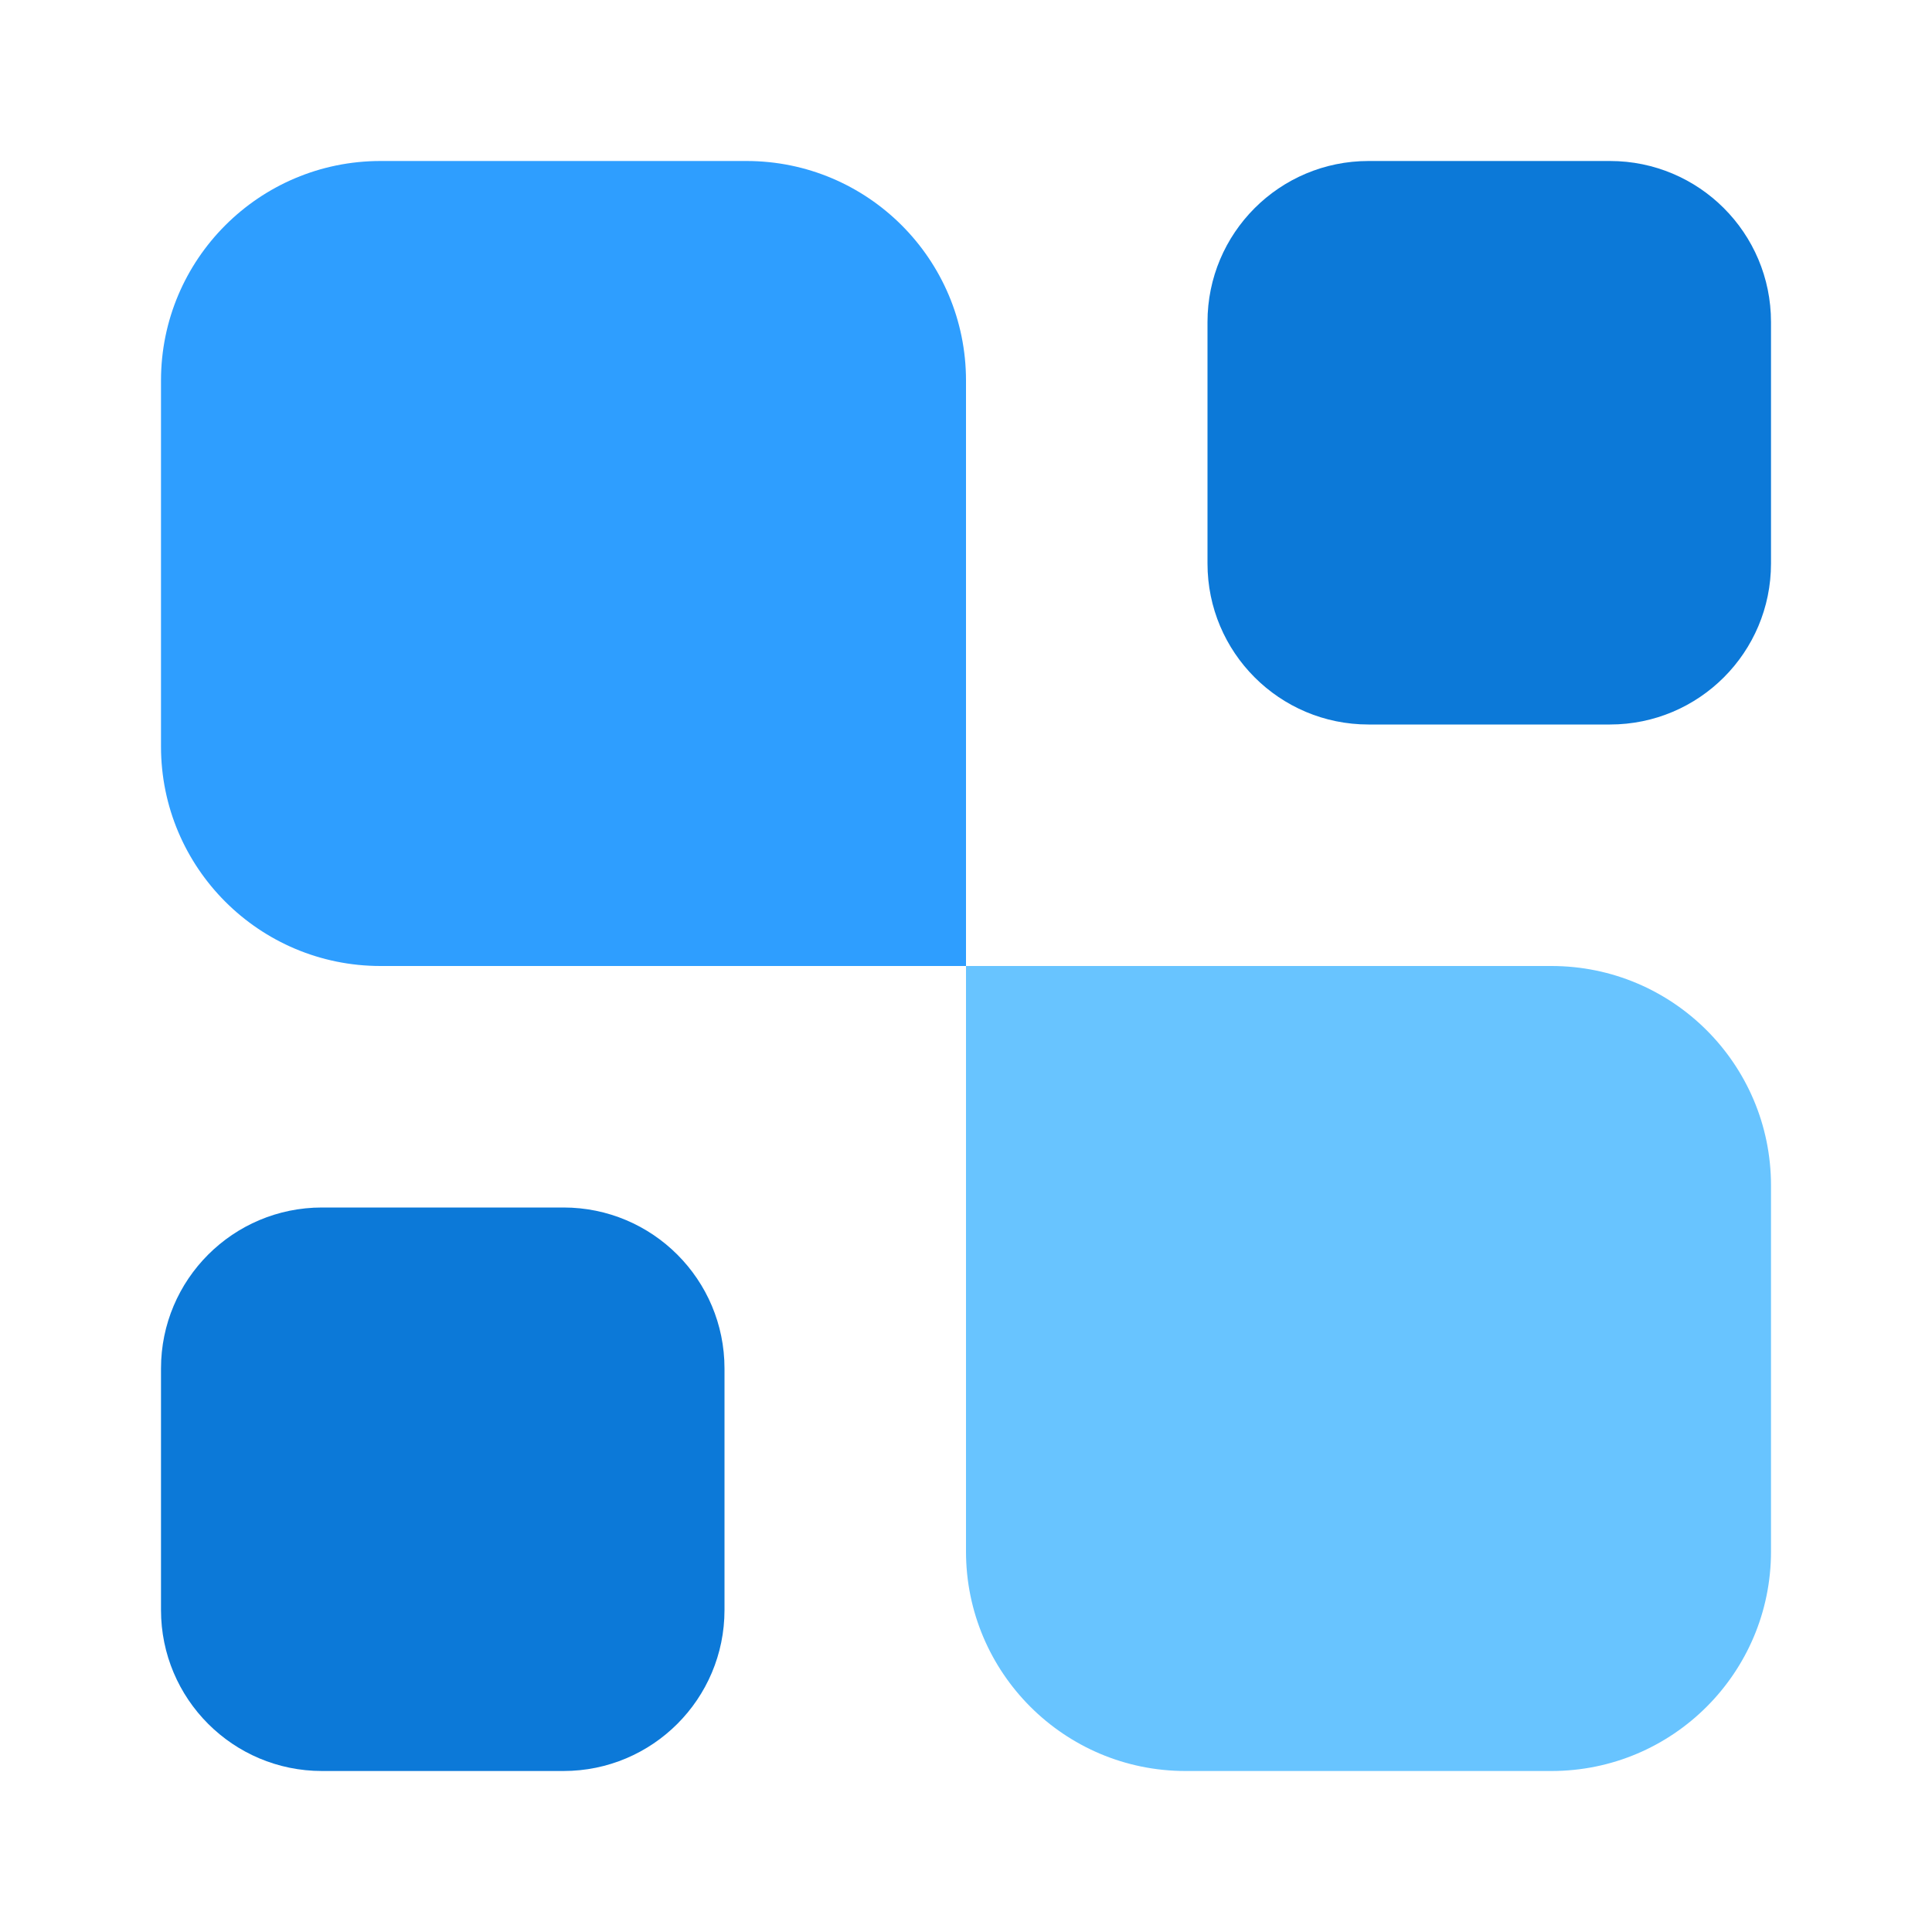
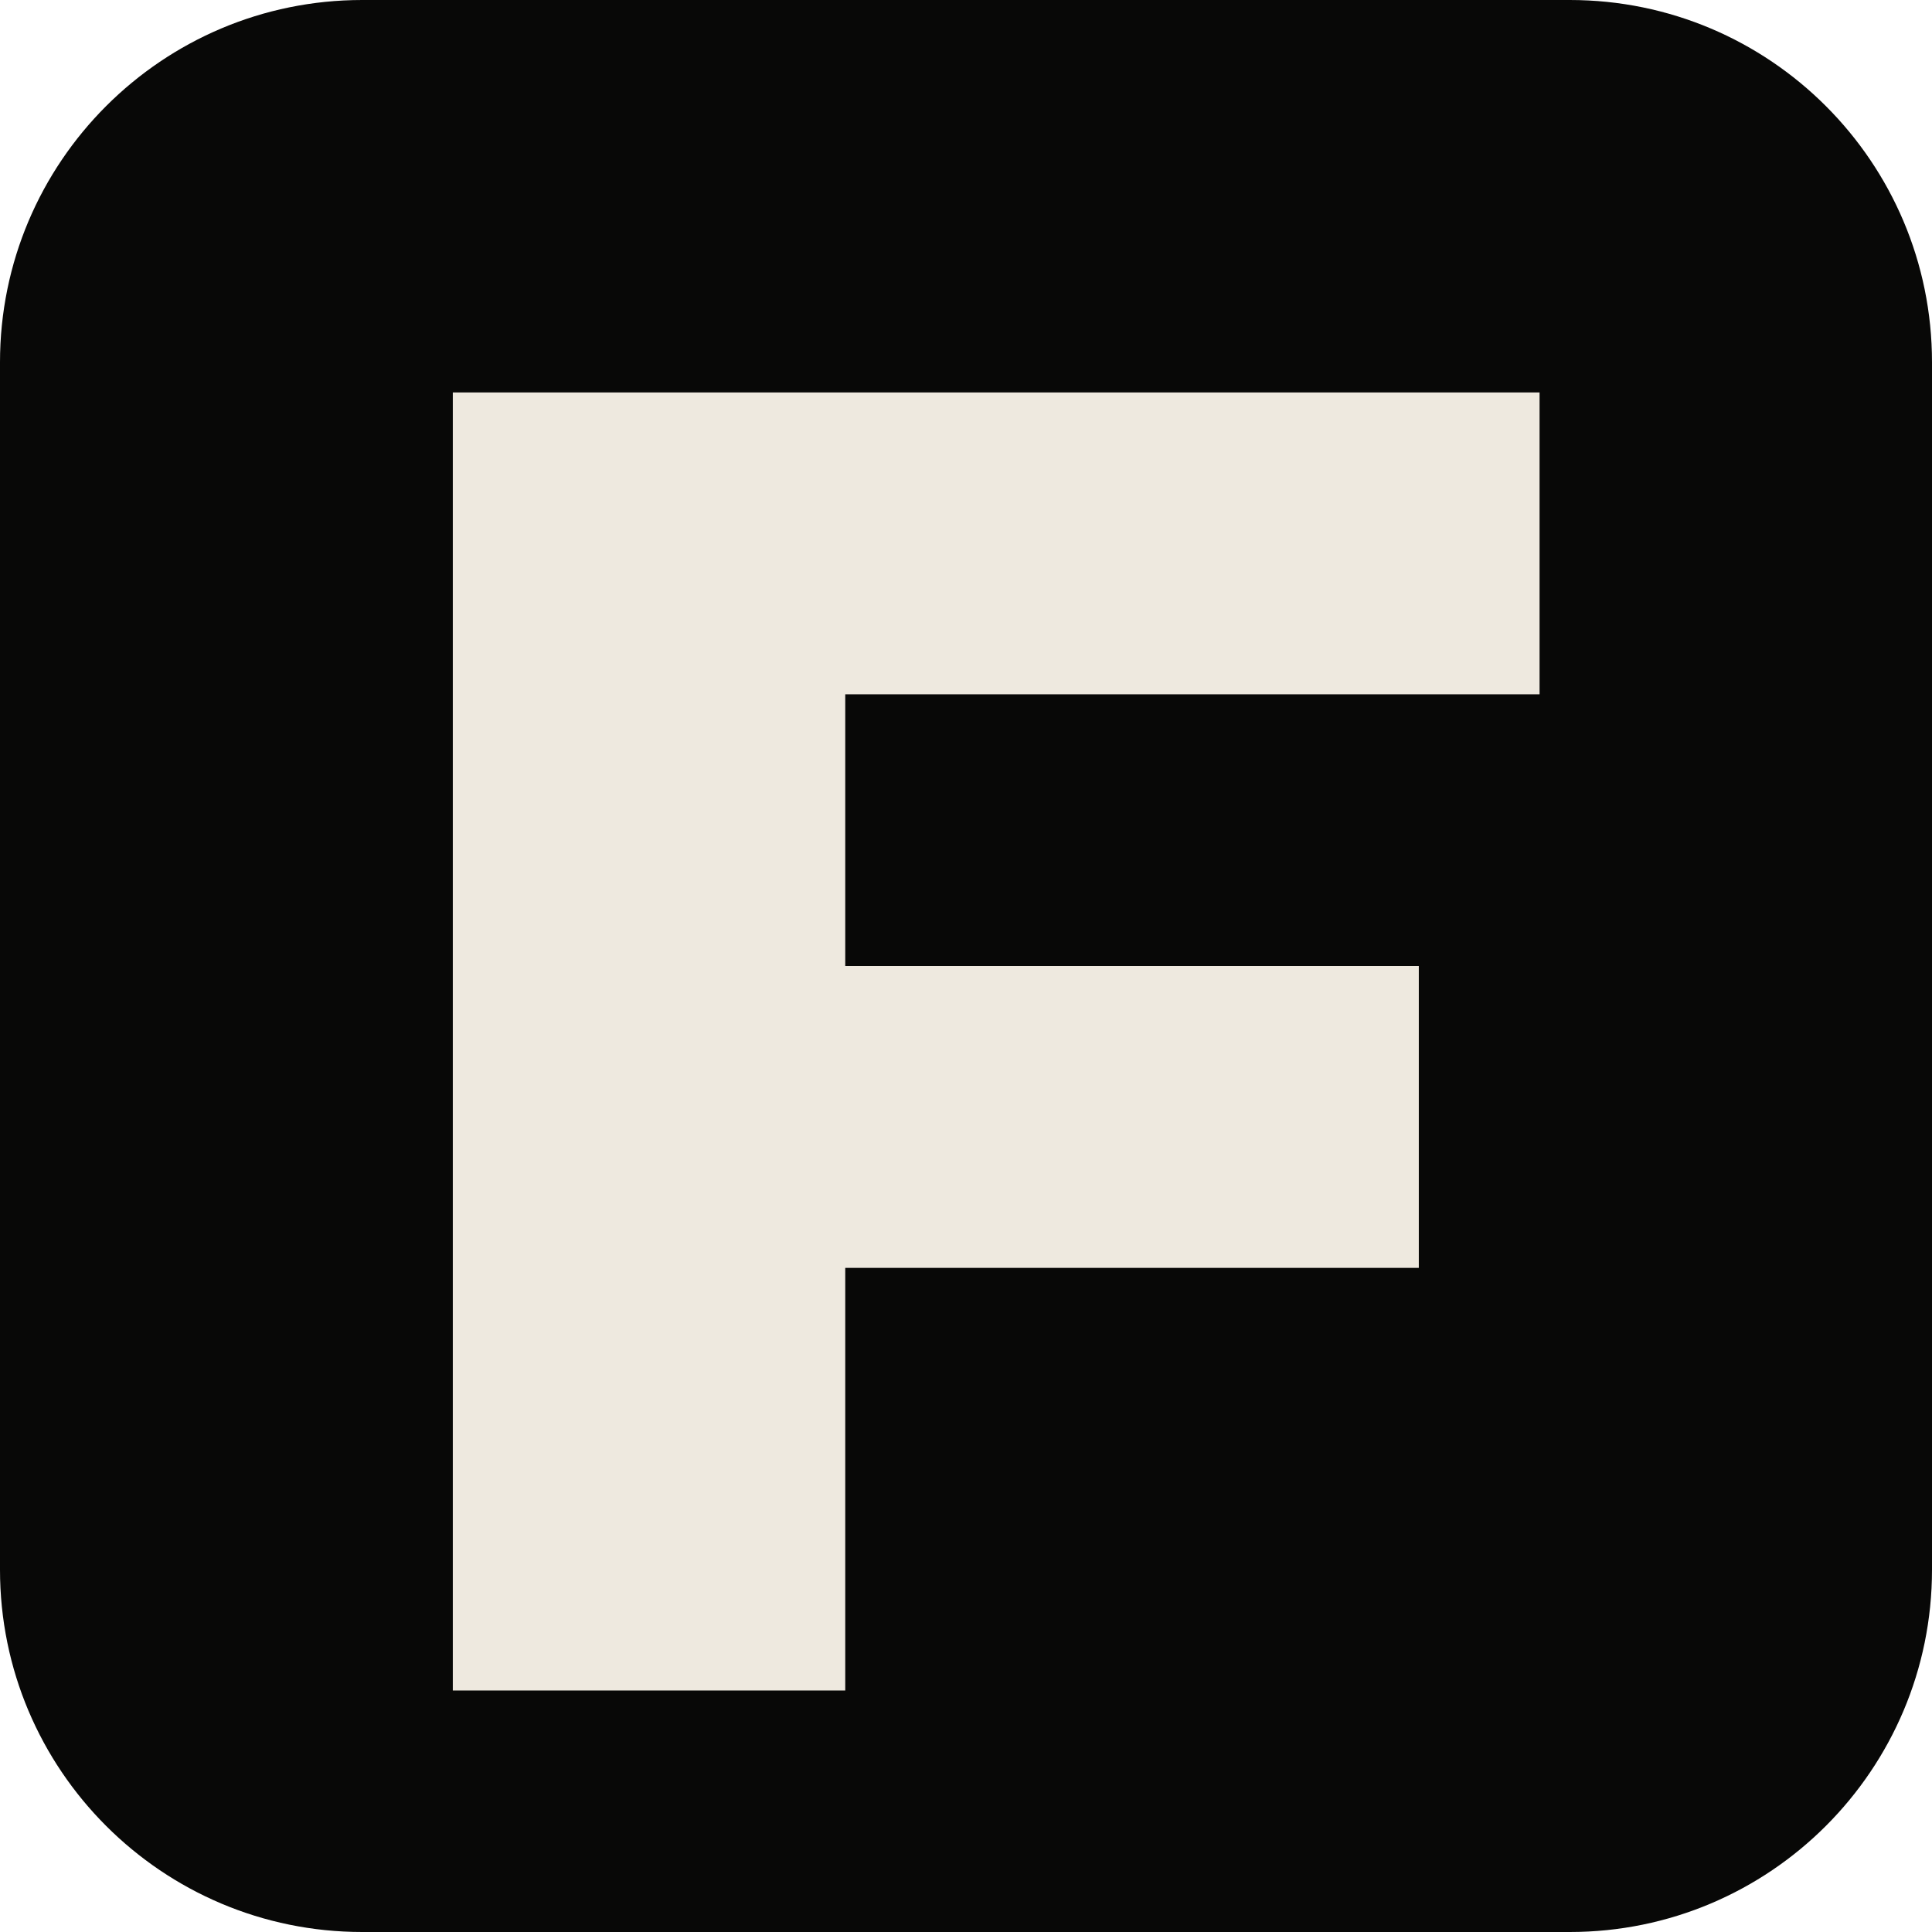
- <svg xmlns="http://www.w3.org/2000/svg" width="24" height="24" viewBox="0 0 24 24" fill="none">
-   <path d="M22 19.273C22 20.779 20.779 22 19.273 22H14.727C13.221 22 12 20.779 12 19.273V12H19.273C20.779 12 22 13.221 22 14.727V19.273Z" fill="#68C4FF" />
-   <path d="M20 2C21.105 2 22 2.895 22 4V7C22 8.105 21.105 9 20 9H17C15.895 9 15 8.105 15 7V4C15 2.895 15.895 2 17 2H20Z" fill="#0C79D8" />
-   <path d="M7 15C8.105 15 9 15.895 9 17V20C9 21.105 8.105 22 7 22H4C2.895 22 2 21.105 2 20V17C2 15.895 2.895 15 4 15H7Z" fill="#0C79D8" />
-   <path d="M12 12H4.727C3.221 12 2 10.779 2 9.273V4.727C2 3.221 3.221 2 4.727 2H9.273C10.779 2 12 3.221 12 4.727V12Z" fill="#2E9EFF" />
+ <svg xmlns="http://www.w3.org/2000/svg" viewBox="0 0 64 64">
+   <rect width="64" height="64" rx="12" fill="#080807" />
+   <path d="M15 13h36v10H28v9h19v10H28v14H15z" fill="#eee9df" />
</svg>
